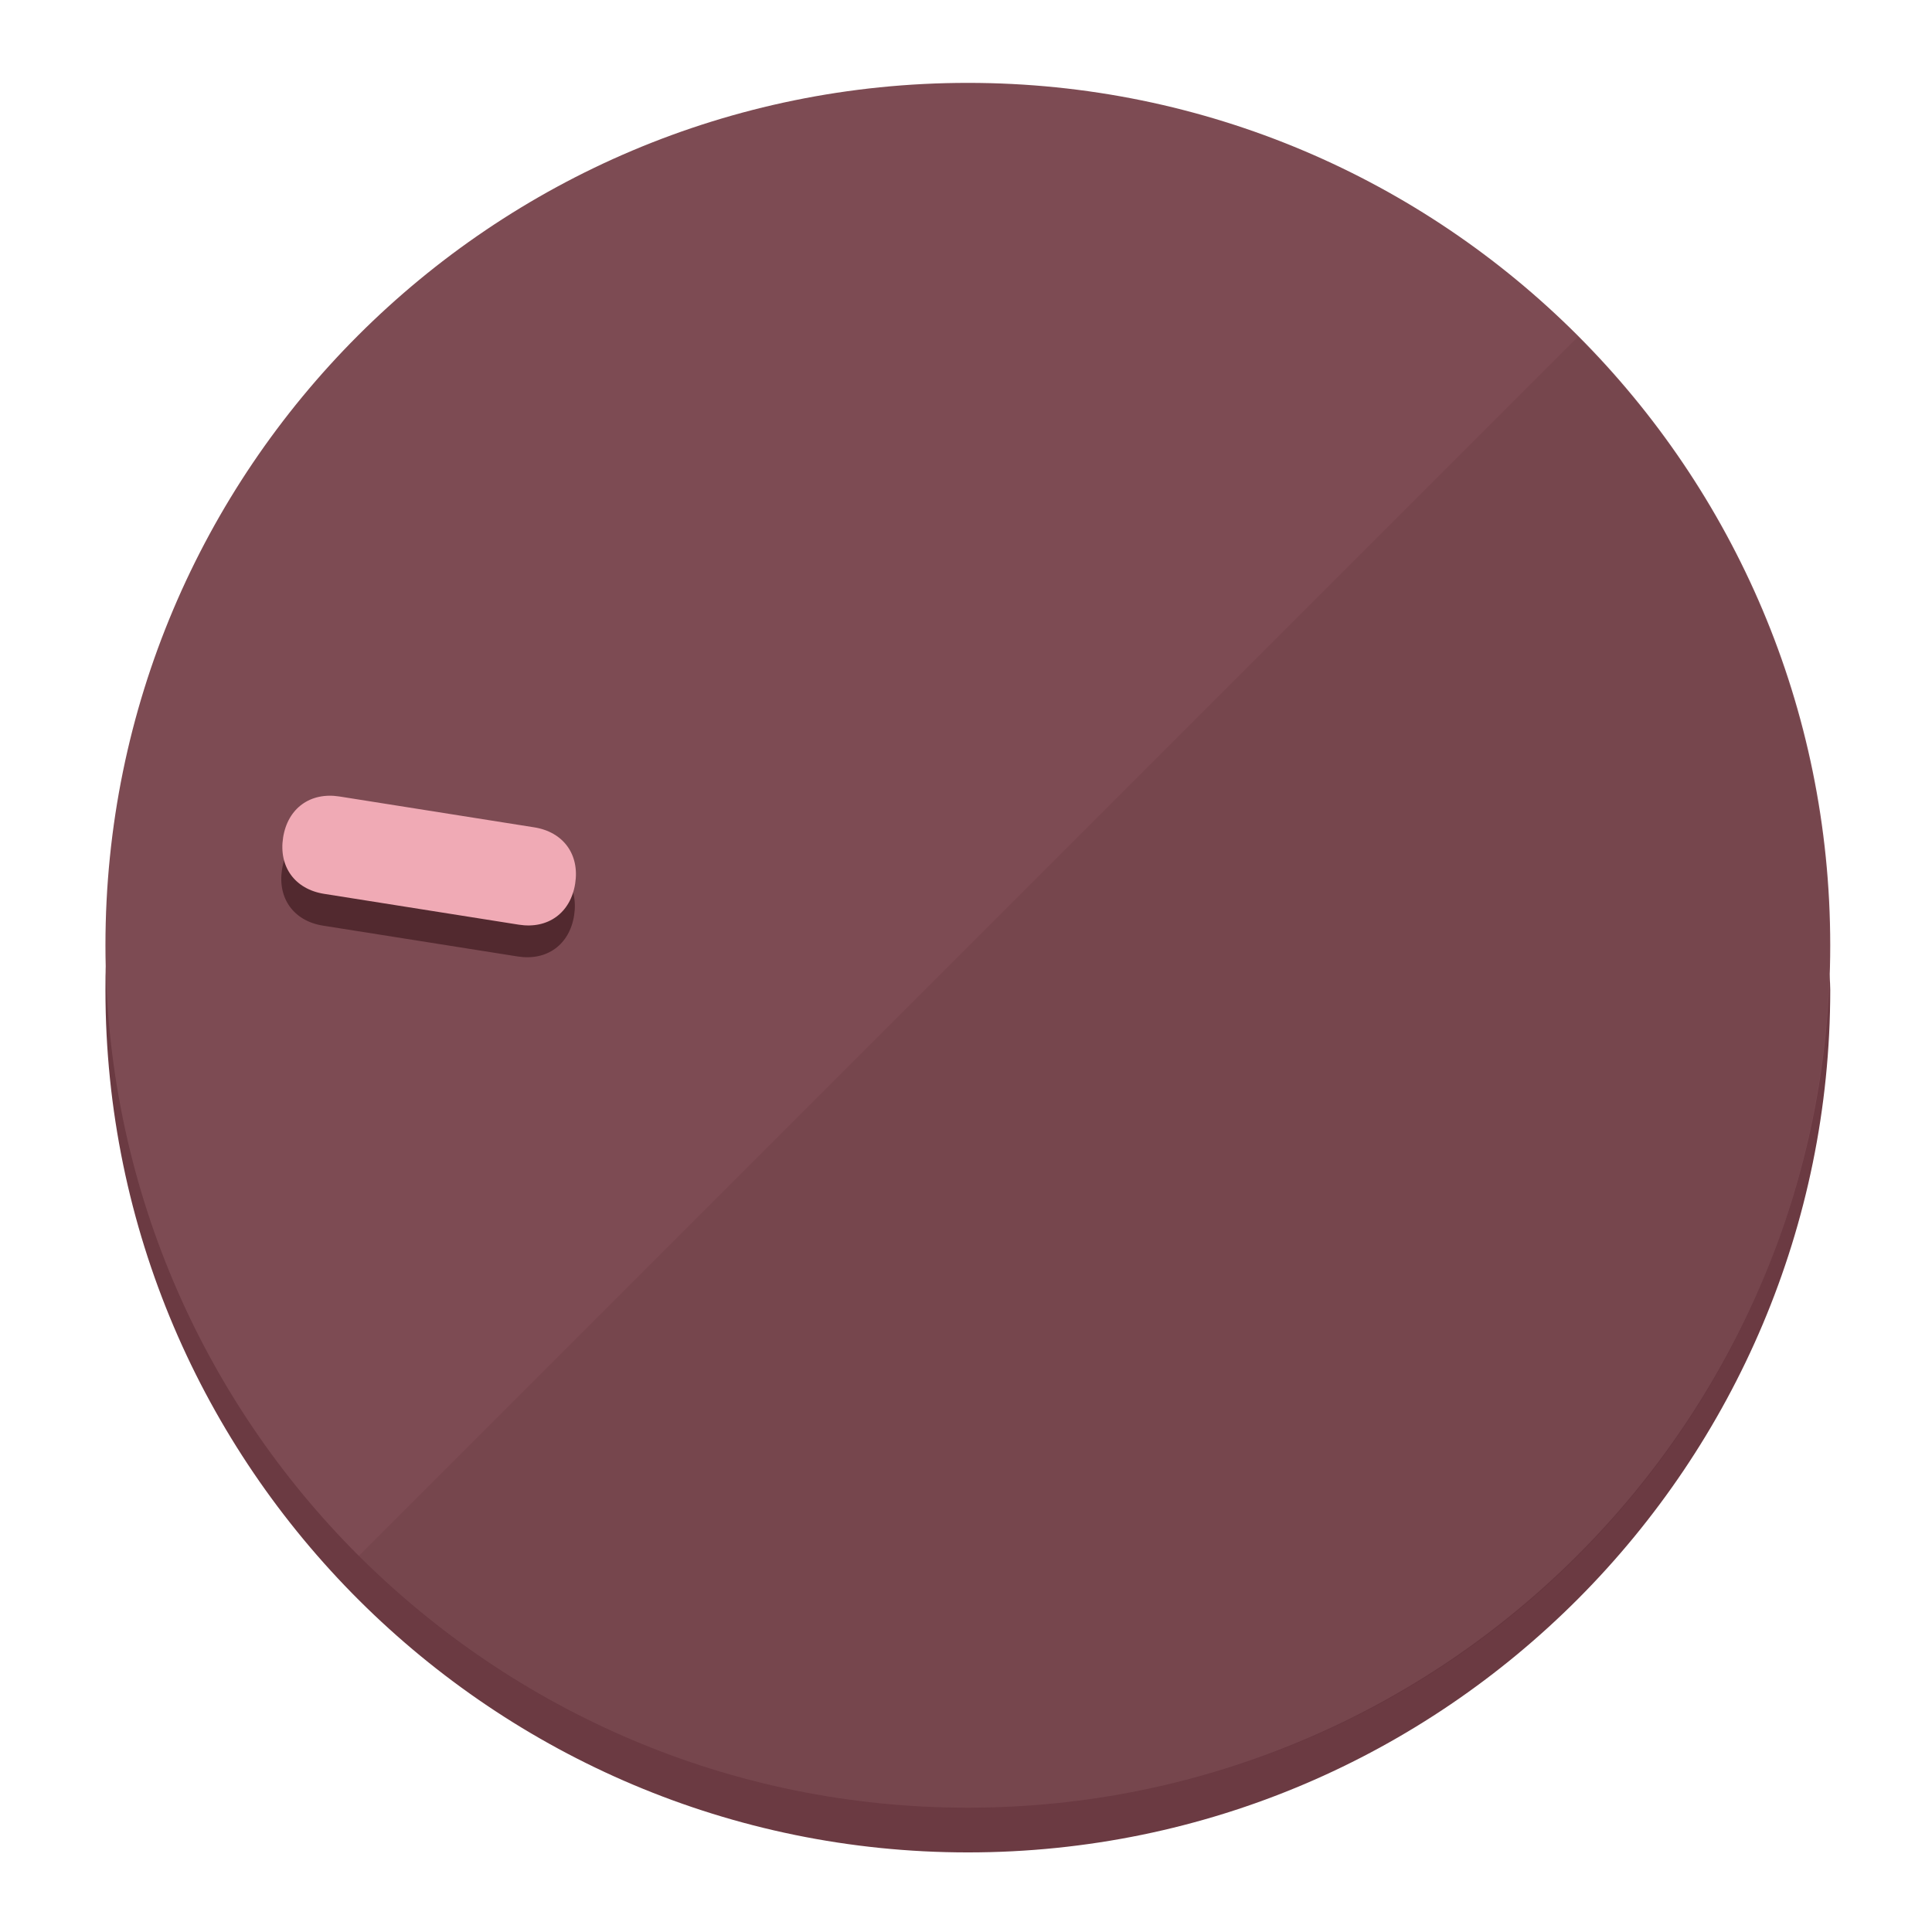
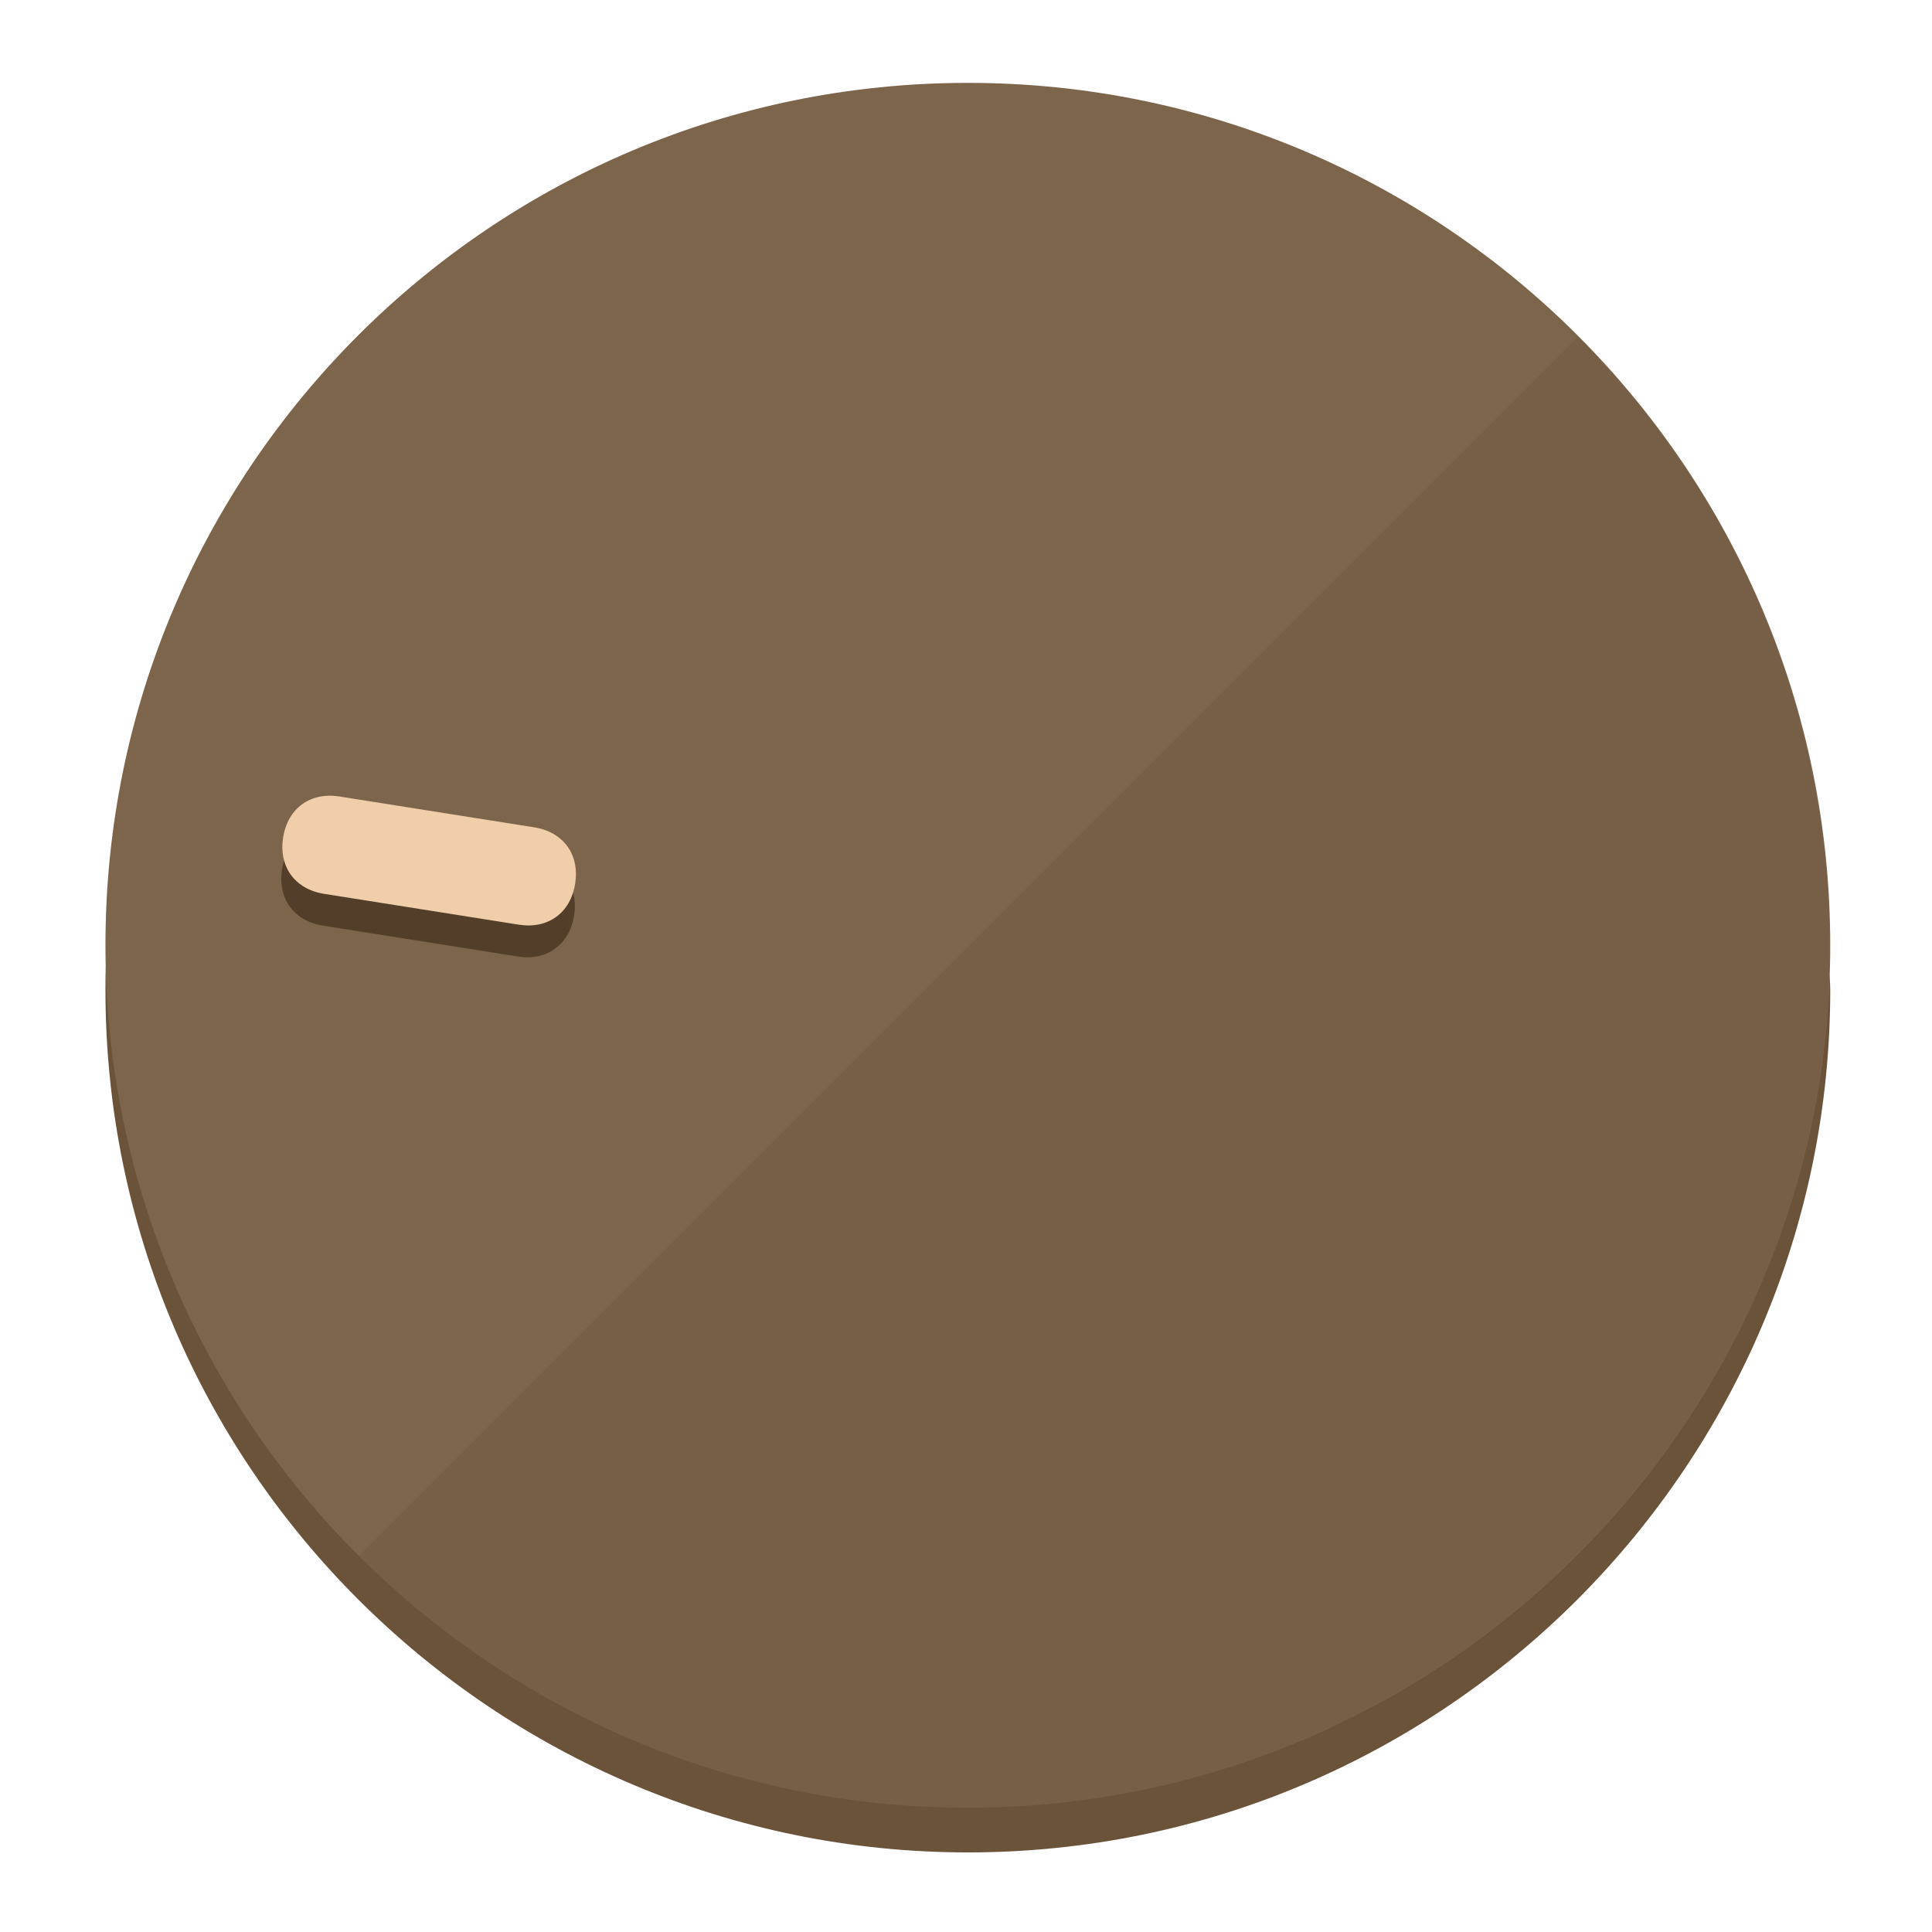
<svg xmlns="http://www.w3.org/2000/svg" height="120px" width="120px" version="1.1" id="Layer_1" viewBox="0 0 496.8 496.8" xml:space="preserve">
  <defs id="defs23" />
  <g id="g3158">
-     <path style="display:inline;fill:#6B3A42;fill-opacity:1;stroke-width:1.584" d="m 248.875,445.92 c 116.582,0 212.89,-91.238 220.493,-205.286 0,5.069 1.267,8.87 1.267,13.939 0,121.651 -98.842,221.76 -221.76,221.76 -121.651,0 -221.76,-98.842 -221.76,-221.76 0,-5.069 0,-8.87 1.267,-13.939 7.603,114.048 103.91,205.286 220.493,205.286 z" id="path8" />
-     <circle style="display:inline;fill:#7D4B53;fill-opacity:1;stroke-width:1.584" cx="248.875" cy="243.071" r="221.76" id="circle12" />
-     <path style="display:inline;fill:#52292F;fill-opacity:0.154;stroke-width:1.587" d="m 405.744,86.606 c 86.308,86.308 86.308,227.193 0,313.5 -86.308,86.308 -227.193,86.308 -313.5,0" id="path14" />
+     <path style="display:inline;fill:#6B533A;fill-opacity:1;stroke-width:1.584" d="m 248.875,445.92 c 116.582,0 212.89,-91.238 220.493,-205.286 0,5.069 1.267,8.87 1.267,13.939 0,121.651 -98.842,221.76 -221.76,221.76 -121.651,0 -221.76,-98.842 -221.76,-221.76 0,-5.069 0,-8.87 1.267,-13.939 7.603,114.048 103.91,205.286 220.493,205.286 z" id="path8" />
+     <circle style="display:inline;fill:#7D654B;fill-opacity:1;stroke-width:1.584" cx="248.875" cy="243.071" r="221.76" id="circle12" />
+     <path style="display:inline;fill:#523E29;fill-opacity:0.154;stroke-width:1.587" d="m 405.744,86.606 c 86.308,86.308 86.308,227.193 0,313.5 -86.308,86.308 -227.193,86.308 -313.5,0" id="path14" />
  </g>
  <g id="g3198">
    <circle style="display:none;fill:#000000;fill-opacity:0;stroke-width:1.584" cx="-201.714" cy="283.513" r="221.76" id="circle12-3" transform="rotate(-81)" />
-     <path style="display:inline;fill:#52292F;fill-opacity:1;stroke-width:1.584" d="m 137.089,220.92 c 7.51,1.189 11.723,6.989 10.534,14.498 v 0 c -1.189,7.51 -6.989,11.723 -14.498,10.534 L 83.061,238.023 C 75.551,236.834 71.338,231.034 72.527,223.525 v 0 c 1.189,-7.51 6.989,-11.723 14.498,-10.534 z" id="path3789" />
-     <path style="display:inline;fill:#F0AAB5;stroke-width:1.584" d="m 137.365,212.742 c 7.51,1.189 11.723,6.989 10.534,14.498 v 0 c -1.189,7.51 -6.989,11.723 -14.498,10.534 l -50.064,-7.929 c -7.51,-1.189 -11.723,-6.989 -10.534,-14.498 v 0 c 1.189,-7.51 6.989,-11.723 14.498,-10.534 z" id="path915" />
+     <path style="display:inline;fill:#523E29;fill-opacity:1;stroke-width:1.584" d="m 137.089,220.92 c 7.51,1.189 11.723,6.989 10.534,14.498 v 0 c -1.189,7.51 -6.989,11.723 -14.498,10.534 L 83.061,238.023 C 75.551,236.834 71.338,231.034 72.527,223.525 v 0 c 1.189,-7.51 6.989,-11.723 14.498,-10.534 z" id="path3789" />
+     <path style="display:inline;fill:#F0CEAA;stroke-width:1.584" d="m 137.365,212.742 c 7.51,1.189 11.723,6.989 10.534,14.498 v 0 c -1.189,7.51 -6.989,11.723 -14.498,10.534 l -50.064,-7.929 c -7.51,-1.189 -11.723,-6.989 -10.534,-14.498 v 0 c 1.189,-7.51 6.989,-11.723 14.498,-10.534 z" id="path915" />
  </g>
</svg>
